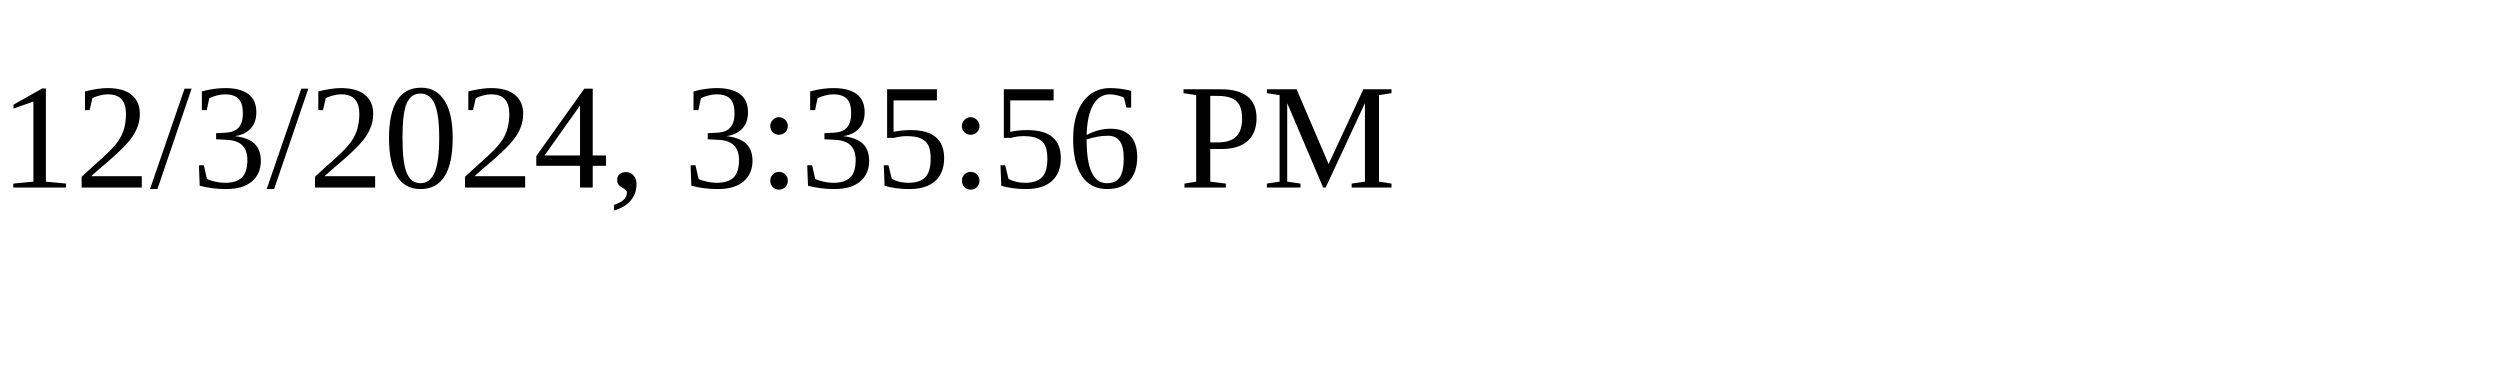
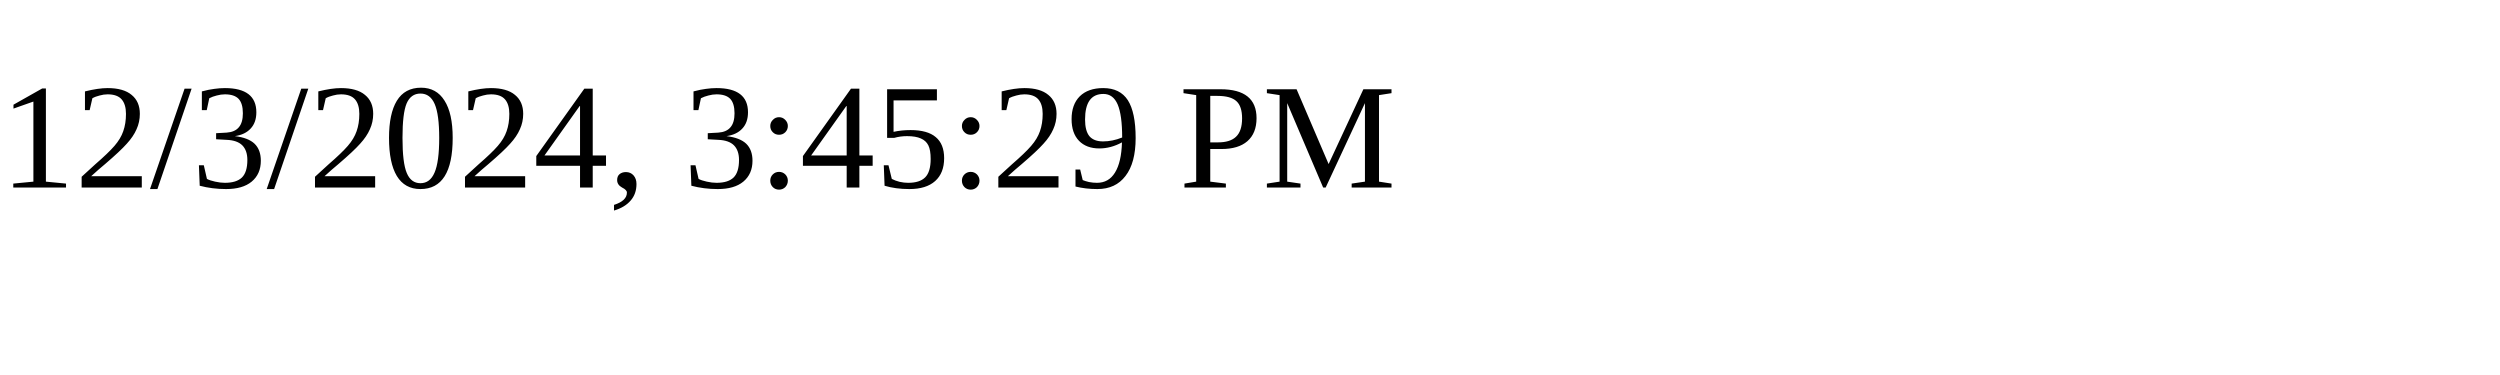
<svg xmlns="http://www.w3.org/2000/svg" height="30" width="200">
-   <text x="0" y="15">12/3/2024, 3:35:56 PM</text>
+   <text x="0" y="15">12/3/2024, 3:45:29 PM</text>
</svg>
